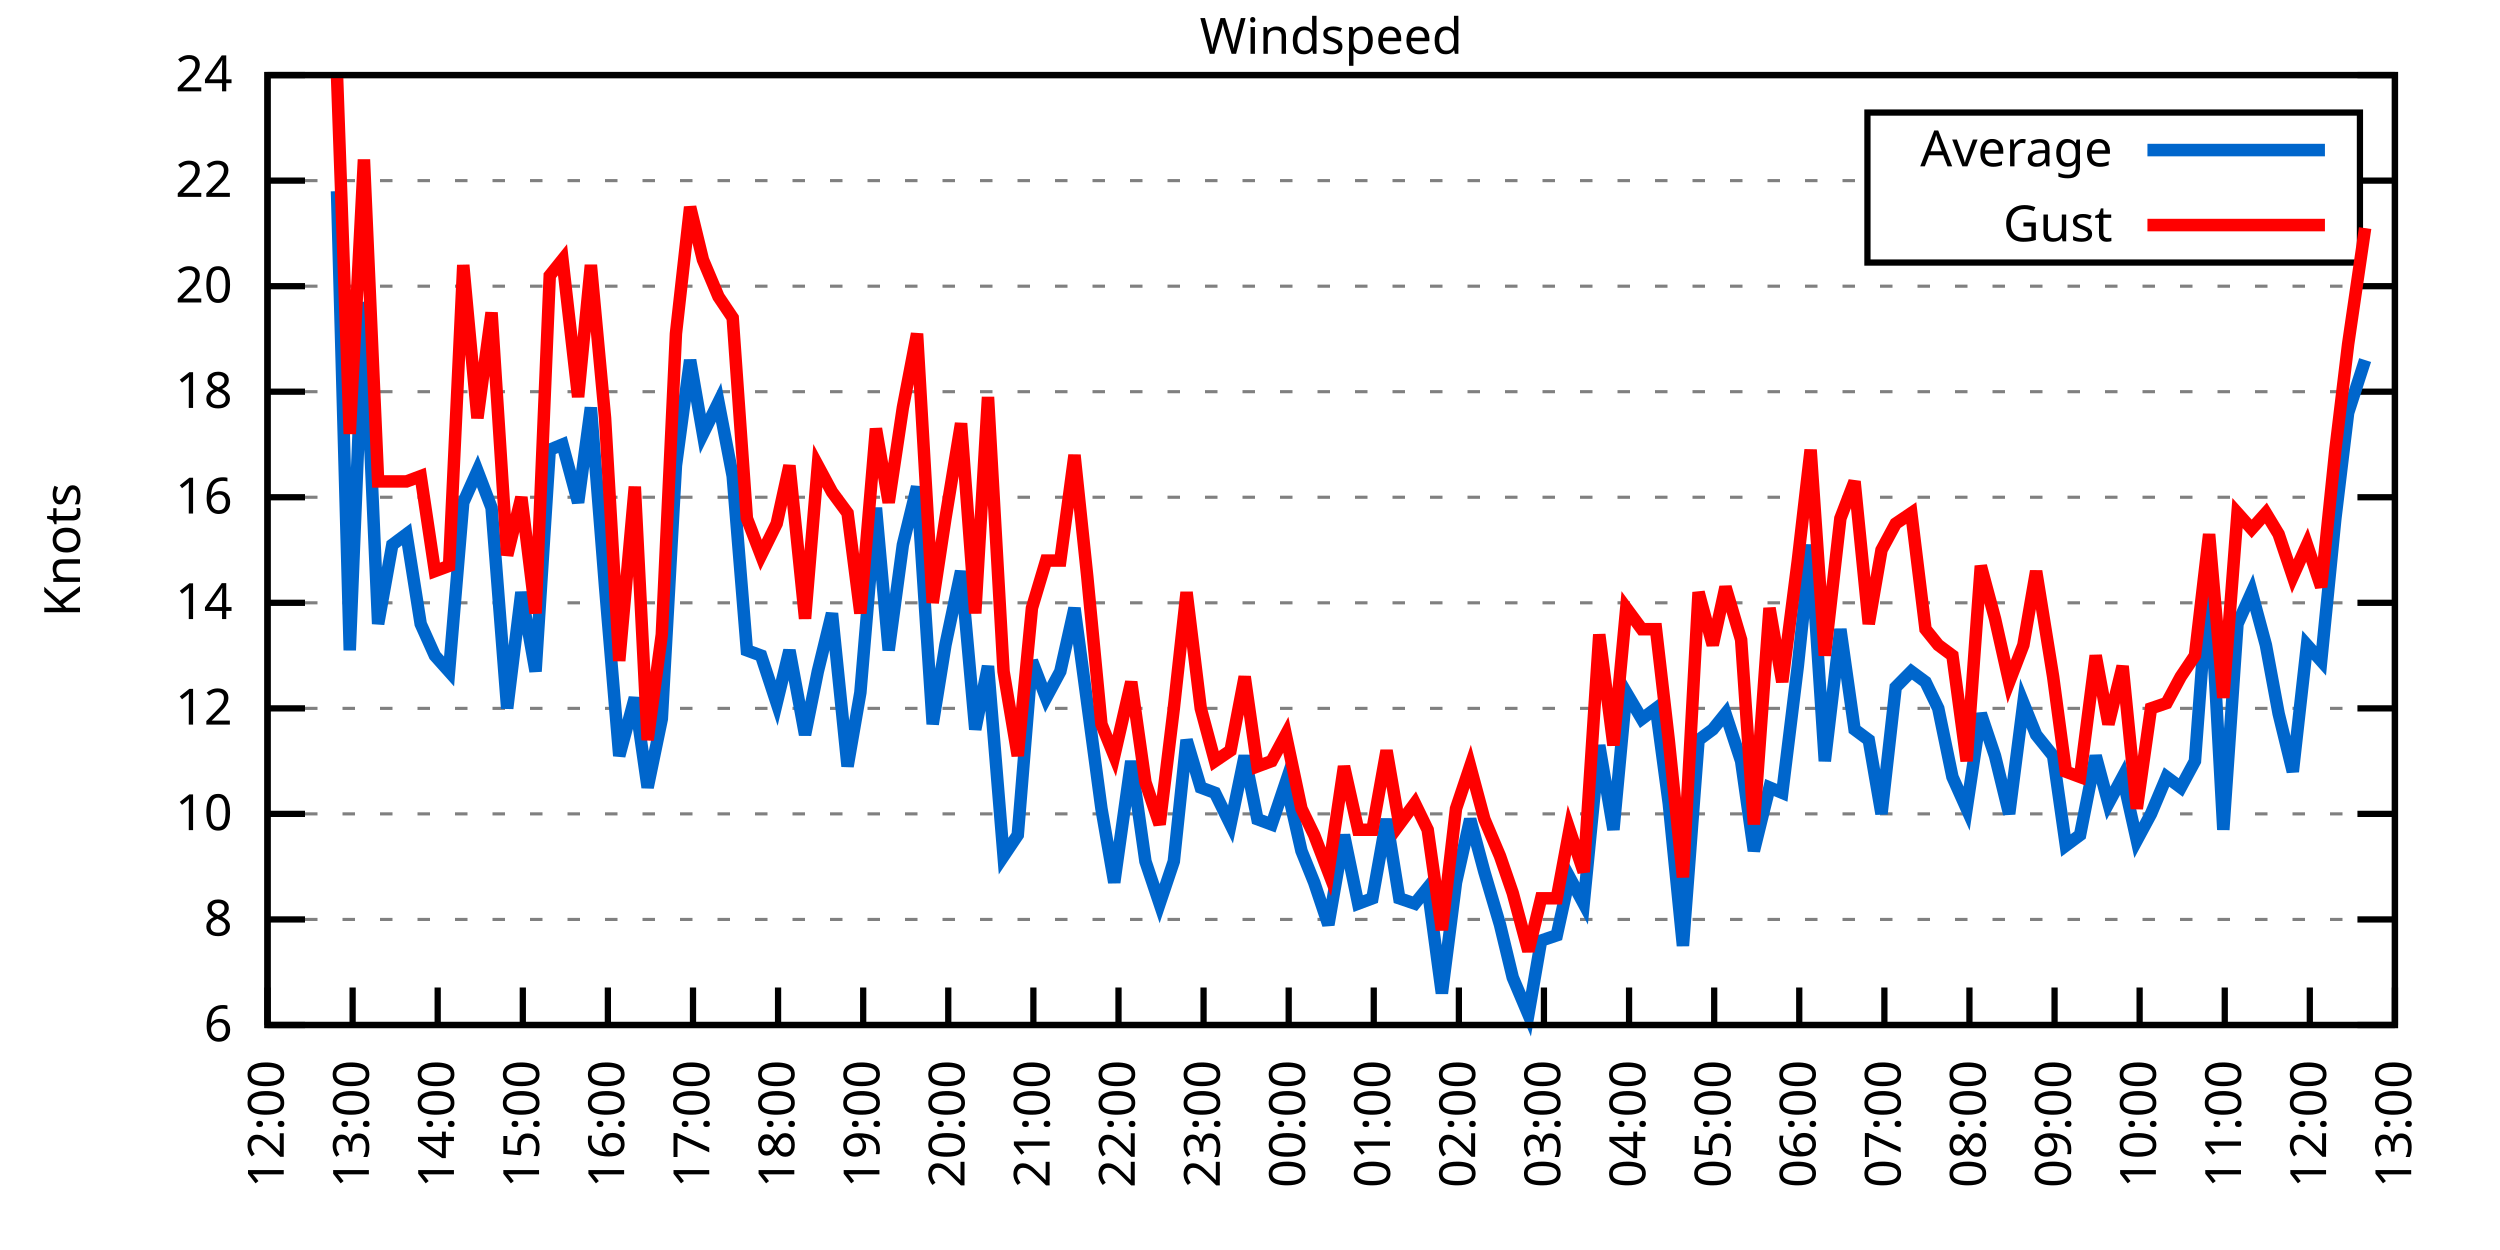
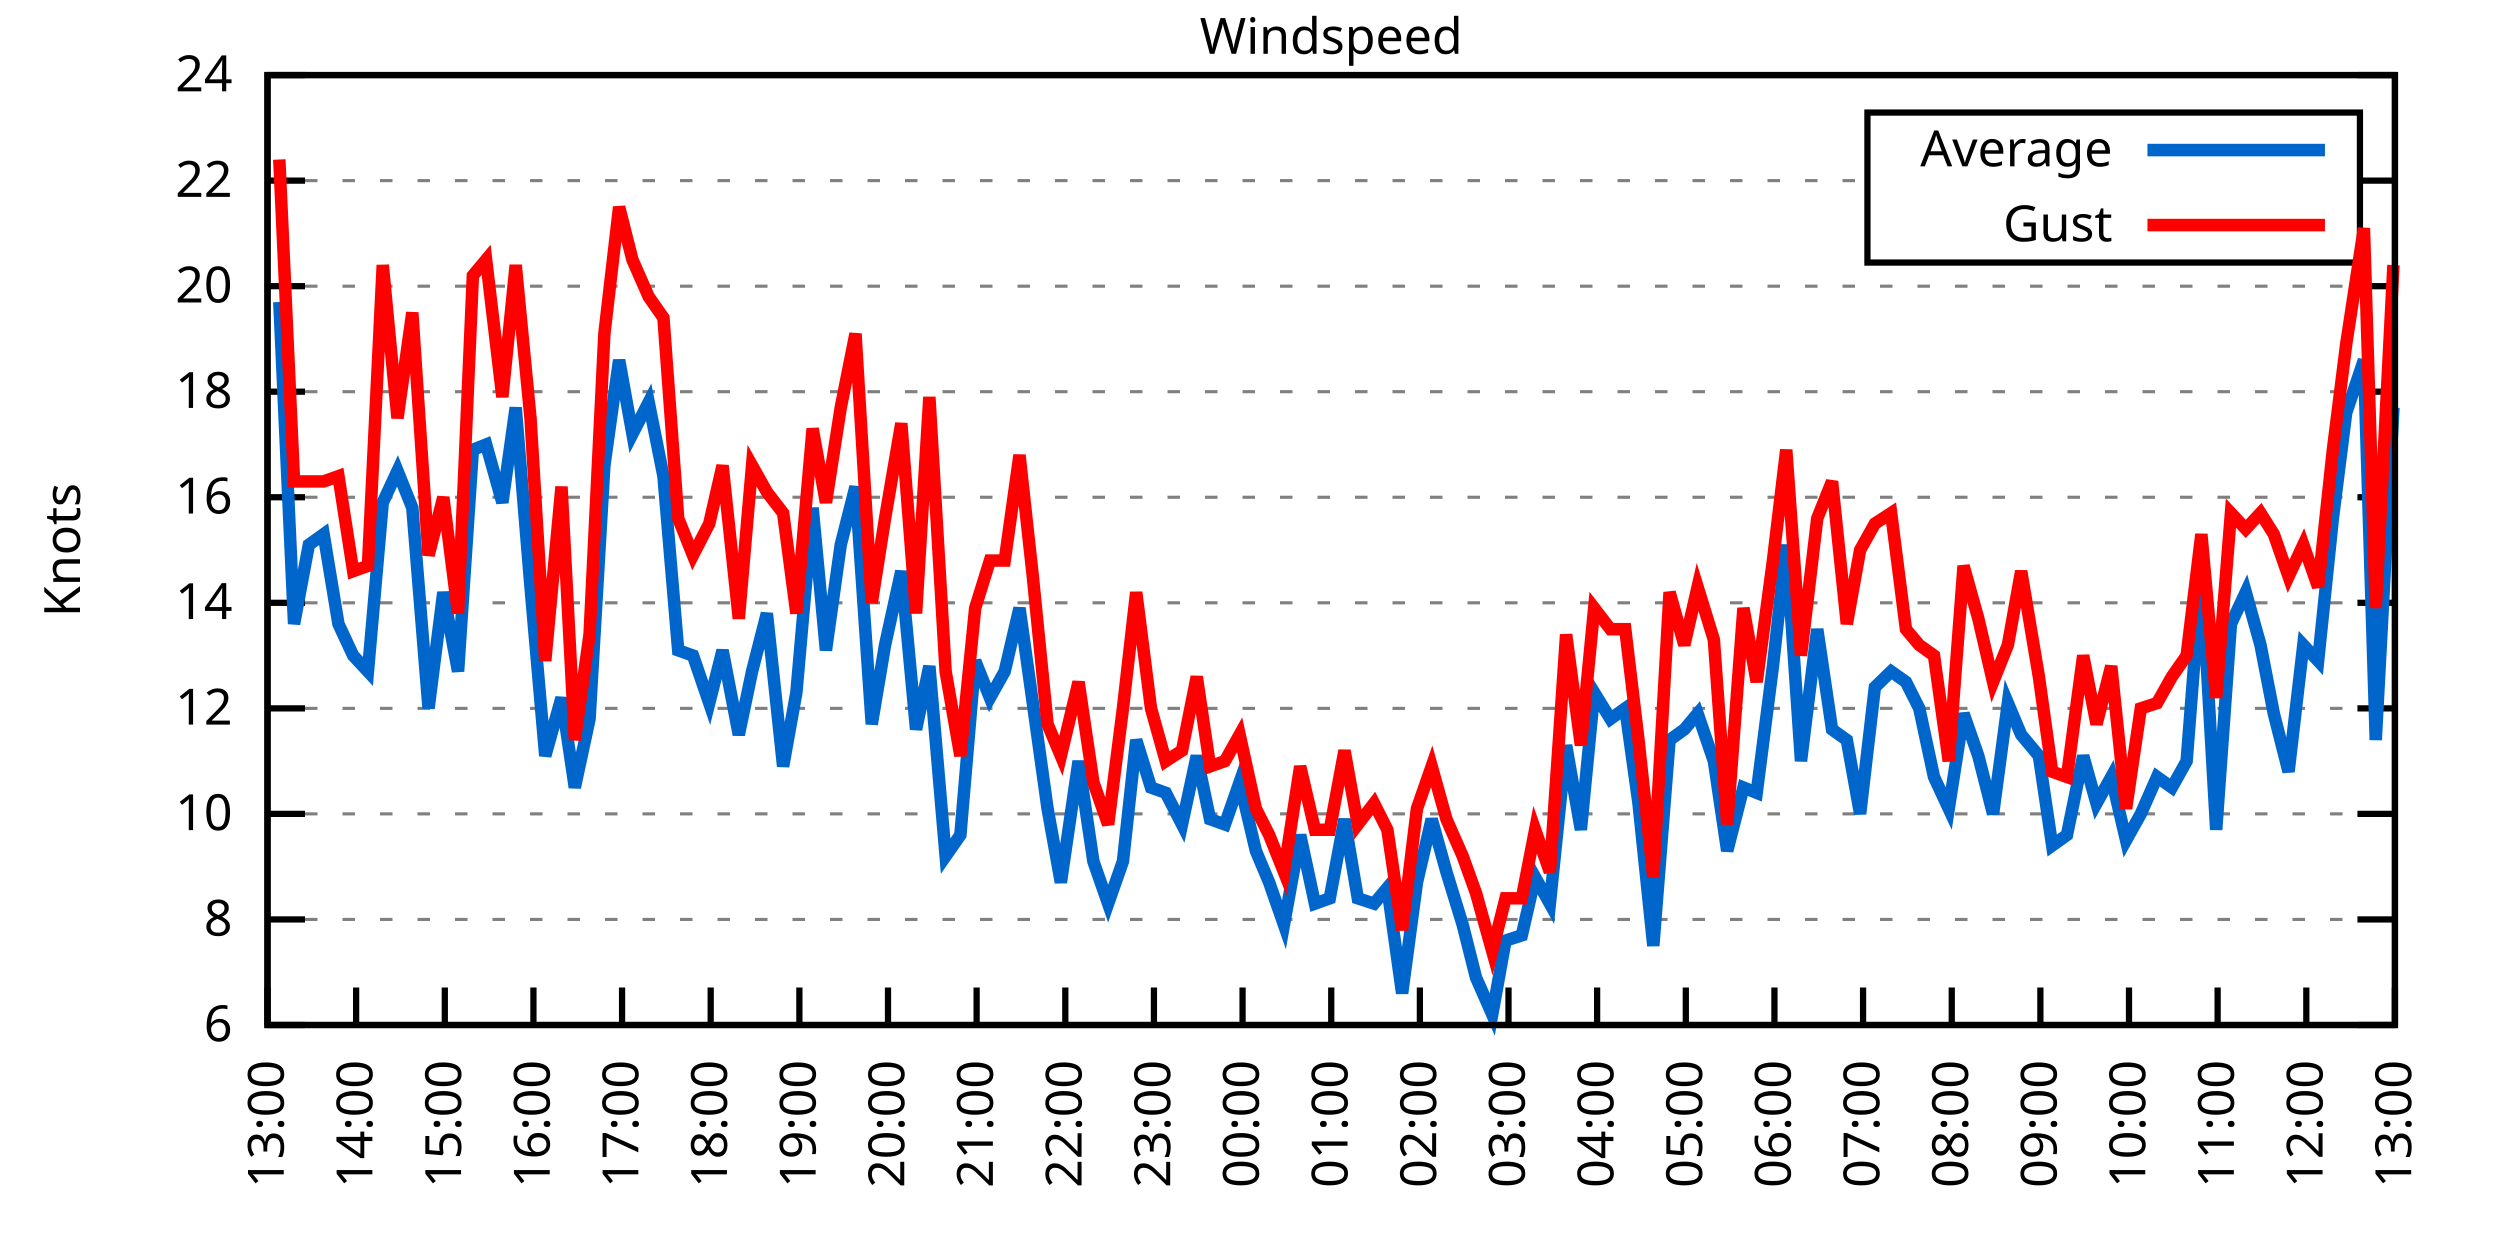
<svg xmlns="http://www.w3.org/2000/svg" xmlns:xlink="http://www.w3.org/1999/xlink" width="400" height="200" viewBox="0 0 400 200">
  <g id="gnuplot_canvas">
    <rect x="0" y="0" width="400" height="200" fill="none" />
    <defs>
      <circle id="gpDot" r="0.5" stroke-width="0.5" stroke="currentColor" />
      <path id="gpPt0" stroke-width="0.333" stroke="currentColor" d="M-1,0 h2 M0,-1 v2" />
      <path id="gpPt1" stroke-width="0.333" stroke="currentColor" d="M-1,-1 L1,1 M1,-1 L-1,1" />
      <path id="gpPt2" stroke-width="0.333" stroke="currentColor" d="M-1,0 L1,0 M0,-1 L0,1 M-1,-1 L1,1 M-1,1 L1,-1" />
      <rect id="gpPt3" stroke-width="0.333" stroke="currentColor" x="-1" y="-1" width="2" height="2" />
      <rect id="gpPt4" stroke-width="0.333" stroke="currentColor" fill="currentColor" x="-1" y="-1" width="2" height="2" />
      <circle id="gpPt5" stroke-width="0.333" stroke="currentColor" cx="0" cy="0" r="1" />
      <use xlink:href="#gpPt5" id="gpPt6" fill="currentColor" stroke="none" />
      <path id="gpPt7" stroke-width="0.333" stroke="currentColor" d="M0,-1.33 L-1.33,0.67 L1.33,0.67 z" />
      <use xlink:href="#gpPt7" id="gpPt8" fill="currentColor" stroke="none" />
      <use xlink:href="#gpPt7" id="gpPt9" stroke="currentColor" transform="rotate(180)" />
      <use xlink:href="#gpPt9" id="gpPt10" fill="currentColor" stroke="none" />
      <use xlink:href="#gpPt3" id="gpPt11" stroke="currentColor" transform="rotate(45)" />
      <use xlink:href="#gpPt11" id="gpPt12" fill="currentColor" stroke="none" />
      <path id="gpPt13" stroke-width="0.333" stroke="currentColor" d="M0,1.330 L1.265,0.411 L0.782,-1.067 L-0.782,-1.076 L-1.265,0.411 z" />
      <use xlink:href="#gpPt13" id="gpPt14" fill="currentColor" stroke="none" />
      <filter id="textbox" filterUnits="objectBoundingBox" x="0" y="0" height="1" width="1">
        <feFlood flood-color="white" flood-opacity="1" result="bgnd" />
        <feComposite in="SourceGraphic" in2="bgnd" operator="atop" />
      </filter>
      <filter id="greybox" filterUnits="objectBoundingBox" x="0" y="0" height="1" width="1">
        <feFlood flood-color="lightgrey" flood-opacity="1" result="grey" />
        <feComposite in="SourceGraphic" in2="grey" operator="atop" />
      </filter>
    </defs>
    <g fill="none" color="white" stroke="currentColor" stroke-width="1.00" stroke-linecap="butt" stroke-linejoin="miter">
</g>
    <g fill="none" color="black" stroke="currentColor" stroke-width="1.00" stroke-linecap="butt" stroke-linejoin="miter">
      <g stroke="none" shape-rendering="crispEdges">
        <polygon fill="rgb(255, 255, 255)" points="42.80,164.00 383.18,164.00 383.18,12.02 42.80,12.02 " />
      </g>
    </g>
    <g fill="none" color="black" stroke="currentColor" stroke-width="1.00" stroke-linecap="butt" stroke-linejoin="miter">
</g>
    <g fill="none" color="black" stroke="black" stroke-width="0.50" stroke-linecap="butt" stroke-linejoin="miter">
</g>
    <g fill="none" color="gray" stroke="currentColor" stroke-width="0.50" stroke-linecap="butt" stroke-linejoin="miter">
      <path stroke="gray" stroke-dasharray="2,4" class="gridline" d="M42.80,164.00 L383.19,164.00  " />
    </g>
    <g fill="none" color="gray" stroke="gray" stroke-width="1.00" stroke-linecap="butt" stroke-linejoin="miter">
</g>
    <g fill="none" color="black" stroke="currentColor" stroke-width="1.00" stroke-linecap="butt" stroke-linejoin="miter">
      <path stroke="black" d="M42.80,164.00 L48.80,164.00 M383.19,164.00 L377.19,164.00  " />
      <g transform="translate(37.20,166.60)" stroke="none" fill="black" font-family="Sans" font-size="8.00" text-anchor="end">
        <text>
          <tspan font-family="Sans"> 6</tspan>
        </text>
      </g>
    </g>
    <g fill="none" color="black" stroke="currentColor" stroke-width="1.00" stroke-linecap="butt" stroke-linejoin="miter">
</g>
    <g fill="none" color="black" stroke="black" stroke-width="0.50" stroke-linecap="butt" stroke-linejoin="miter">
</g>
    <g fill="none" color="gray" stroke="currentColor" stroke-width="0.50" stroke-linecap="butt" stroke-linejoin="miter">
      <path stroke="gray" stroke-dasharray="2,4" class="gridline" d="M42.80,147.11 L383.19,147.11  " />
    </g>
    <g fill="none" color="gray" stroke="gray" stroke-width="1.00" stroke-linecap="butt" stroke-linejoin="miter">
</g>
    <g fill="none" color="black" stroke="currentColor" stroke-width="1.00" stroke-linecap="butt" stroke-linejoin="miter">
      <path stroke="black" d="M42.80,147.11 L48.80,147.11 M383.19,147.11 L377.19,147.11  " />
      <g transform="translate(37.20,149.71)" stroke="none" fill="black" font-family="Sans" font-size="8.00" text-anchor="end">
        <text>
          <tspan font-family="Sans"> 8</tspan>
        </text>
      </g>
    </g>
    <g fill="none" color="black" stroke="currentColor" stroke-width="1.00" stroke-linecap="butt" stroke-linejoin="miter">
</g>
    <g fill="none" color="black" stroke="black" stroke-width="0.50" stroke-linecap="butt" stroke-linejoin="miter">
</g>
    <g fill="none" color="gray" stroke="currentColor" stroke-width="0.50" stroke-linecap="butt" stroke-linejoin="miter">
      <path stroke="gray" stroke-dasharray="2,4" class="gridline" d="M42.80,130.22 L383.19,130.22  " />
    </g>
    <g fill="none" color="gray" stroke="gray" stroke-width="1.00" stroke-linecap="butt" stroke-linejoin="miter">
</g>
    <g fill="none" color="black" stroke="currentColor" stroke-width="1.00" stroke-linecap="butt" stroke-linejoin="miter">
      <path stroke="black" d="M42.80,130.22 L48.80,130.22 M383.19,130.22 L377.19,130.22  " />
      <g transform="translate(37.20,132.82)" stroke="none" fill="black" font-family="Sans" font-size="8.00" text-anchor="end">
        <text>
          <tspan font-family="Sans"> 10</tspan>
        </text>
      </g>
    </g>
    <g fill="none" color="black" stroke="currentColor" stroke-width="1.00" stroke-linecap="butt" stroke-linejoin="miter">
</g>
    <g fill="none" color="black" stroke="black" stroke-width="0.50" stroke-linecap="butt" stroke-linejoin="miter">
</g>
    <g fill="none" color="gray" stroke="currentColor" stroke-width="0.50" stroke-linecap="butt" stroke-linejoin="miter">
      <path stroke="gray" stroke-dasharray="2,4" class="gridline" d="M42.80,113.34 L383.19,113.34  " />
    </g>
    <g fill="none" color="gray" stroke="gray" stroke-width="1.00" stroke-linecap="butt" stroke-linejoin="miter">
</g>
    <g fill="none" color="black" stroke="currentColor" stroke-width="1.00" stroke-linecap="butt" stroke-linejoin="miter">
      <path stroke="black" d="M42.80,113.34 L48.80,113.34 M383.19,113.34 L377.19,113.34  " />
      <g transform="translate(37.20,115.94)" stroke="none" fill="black" font-family="Sans" font-size="8.00" text-anchor="end">
        <text>
          <tspan font-family="Sans"> 12</tspan>
        </text>
      </g>
    </g>
    <g fill="none" color="black" stroke="currentColor" stroke-width="1.00" stroke-linecap="butt" stroke-linejoin="miter">
</g>
    <g fill="none" color="black" stroke="black" stroke-width="0.50" stroke-linecap="butt" stroke-linejoin="miter">
</g>
    <g fill="none" color="gray" stroke="currentColor" stroke-width="0.50" stroke-linecap="butt" stroke-linejoin="miter">
      <path stroke="gray" stroke-dasharray="2,4" class="gridline" d="M42.80,96.45 L383.19,96.45  " />
    </g>
    <g fill="none" color="gray" stroke="gray" stroke-width="1.00" stroke-linecap="butt" stroke-linejoin="miter">
</g>
    <g fill="none" color="black" stroke="currentColor" stroke-width="1.00" stroke-linecap="butt" stroke-linejoin="miter">
      <path stroke="black" d="M42.80,96.45 L48.80,96.45 M383.19,96.45 L377.19,96.45  " />
      <g transform="translate(37.20,99.05)" stroke="none" fill="black" font-family="Sans" font-size="8.00" text-anchor="end">
        <text>
          <tspan font-family="Sans"> 14</tspan>
        </text>
      </g>
    </g>
    <g fill="none" color="black" stroke="currentColor" stroke-width="1.00" stroke-linecap="butt" stroke-linejoin="miter">
</g>
    <g fill="none" color="black" stroke="black" stroke-width="0.50" stroke-linecap="butt" stroke-linejoin="miter">
</g>
    <g fill="none" color="gray" stroke="currentColor" stroke-width="0.50" stroke-linecap="butt" stroke-linejoin="miter">
      <path stroke="gray" stroke-dasharray="2,4" class="gridline" d="M42.80,79.56 L383.19,79.56  " />
    </g>
    <g fill="none" color="gray" stroke="gray" stroke-width="1.00" stroke-linecap="butt" stroke-linejoin="miter">
</g>
    <g fill="none" color="black" stroke="currentColor" stroke-width="1.00" stroke-linecap="butt" stroke-linejoin="miter">
      <path stroke="black" d="M42.80,79.56 L48.80,79.56 M383.19,79.56 L377.19,79.56  " />
      <g transform="translate(37.20,82.16)" stroke="none" fill="black" font-family="Sans" font-size="8.00" text-anchor="end">
        <text>
          <tspan font-family="Sans"> 16</tspan>
        </text>
      </g>
    </g>
    <g fill="none" color="black" stroke="currentColor" stroke-width="1.00" stroke-linecap="butt" stroke-linejoin="miter">
</g>
    <g fill="none" color="black" stroke="black" stroke-width="0.50" stroke-linecap="butt" stroke-linejoin="miter">
</g>
    <g fill="none" color="gray" stroke="currentColor" stroke-width="0.50" stroke-linecap="butt" stroke-linejoin="miter">
      <path stroke="gray" stroke-dasharray="2,4" class="gridline" d="M42.80,62.67 L383.19,62.67  " />
    </g>
    <g fill="none" color="gray" stroke="gray" stroke-width="1.00" stroke-linecap="butt" stroke-linejoin="miter">
</g>
    <g fill="none" color="black" stroke="currentColor" stroke-width="1.00" stroke-linecap="butt" stroke-linejoin="miter">
      <path stroke="black" d="M42.80,62.67 L48.80,62.67 M383.19,62.67 L377.19,62.67  " />
      <g transform="translate(37.20,65.27)" stroke="none" fill="black" font-family="Sans" font-size="8.00" text-anchor="end">
        <text>
          <tspan font-family="Sans"> 18</tspan>
        </text>
      </g>
    </g>
    <g fill="none" color="black" stroke="currentColor" stroke-width="1.00" stroke-linecap="butt" stroke-linejoin="miter">
</g>
    <g fill="none" color="black" stroke="black" stroke-width="0.50" stroke-linecap="butt" stroke-linejoin="miter">
</g>
    <g fill="none" color="gray" stroke="currentColor" stroke-width="0.50" stroke-linecap="butt" stroke-linejoin="miter">
      <path stroke="gray" stroke-dasharray="2,4" class="gridline" d="M42.80,45.79 L383.19,45.79  " />
    </g>
    <g fill="none" color="gray" stroke="gray" stroke-width="1.00" stroke-linecap="butt" stroke-linejoin="miter">
</g>
    <g fill="none" color="black" stroke="currentColor" stroke-width="1.00" stroke-linecap="butt" stroke-linejoin="miter">
      <path stroke="black" d="M42.80,45.79 L48.80,45.79 M383.19,45.79 L377.19,45.79  " />
      <g transform="translate(37.20,48.39)" stroke="none" fill="black" font-family="Sans" font-size="8.00" text-anchor="end">
        <text>
          <tspan font-family="Sans"> 20</tspan>
        </text>
      </g>
    </g>
    <g fill="none" color="black" stroke="currentColor" stroke-width="1.00" stroke-linecap="butt" stroke-linejoin="miter">
</g>
    <g fill="none" color="black" stroke="black" stroke-width="0.50" stroke-linecap="butt" stroke-linejoin="miter">
</g>
    <g fill="none" color="gray" stroke="currentColor" stroke-width="0.50" stroke-linecap="butt" stroke-linejoin="miter">
      <path stroke="gray" stroke-dasharray="2,4" class="gridline" d="M42.80,28.90 L298.79,28.90 M377.59,28.90 L383.19,28.90  " />
    </g>
    <g fill="none" color="gray" stroke="gray" stroke-width="1.00" stroke-linecap="butt" stroke-linejoin="miter">
</g>
    <g fill="none" color="black" stroke="currentColor" stroke-width="1.00" stroke-linecap="butt" stroke-linejoin="miter">
      <path stroke="black" d="M42.80,28.90 L48.80,28.90 M383.19,28.90 L377.19,28.90  " />
      <g transform="translate(37.20,31.50)" stroke="none" fill="black" font-family="Sans" font-size="8.00" text-anchor="end">
        <text>
          <tspan font-family="Sans"> 22</tspan>
        </text>
      </g>
    </g>
    <g fill="none" color="black" stroke="currentColor" stroke-width="1.00" stroke-linecap="butt" stroke-linejoin="miter">
</g>
    <g fill="none" color="black" stroke="black" stroke-width="0.50" stroke-linecap="butt" stroke-linejoin="miter">
</g>
    <g fill="none" color="gray" stroke="currentColor" stroke-width="0.50" stroke-linecap="butt" stroke-linejoin="miter">
      <path stroke="gray" stroke-dasharray="2,4" class="gridline" d="M42.80,12.01 L383.19,12.01  " />
    </g>
    <g fill="none" color="gray" stroke="gray" stroke-width="1.00" stroke-linecap="butt" stroke-linejoin="miter">
</g>
    <g fill="none" color="black" stroke="currentColor" stroke-width="1.00" stroke-linecap="butt" stroke-linejoin="miter">
      <path stroke="black" d="M42.80,12.01 L48.80,12.01 M383.19,12.01 L377.19,12.01  " />
      <g transform="translate(37.20,14.61)" stroke="none" fill="black" font-family="Sans" font-size="8.00" text-anchor="end">
        <text>
          <tspan font-family="Sans"> 24</tspan>
        </text>
      </g>
    </g>
    <g fill="none" color="black" stroke="currentColor" stroke-width="1.00" stroke-linecap="butt" stroke-linejoin="miter">
      <path stroke="black" d="M42.80,164.00 L42.80,158.00  " />
      <g transform="translate(45.40,169.60) rotate(270.00)" stroke="none" fill="black" font-family="Sans" font-size="8.00" text-anchor="end">
        <text>
-           <tspan font-family="Sans">12:00</tspan>
-         </text>
-       </g>
-     </g>
-     <g fill="none" color="black" stroke="currentColor" stroke-width="1.00" stroke-linecap="butt" stroke-linejoin="miter">
-       <path stroke="black" d="M56.42,164.00 L56.42,158.00  " />
-       <g transform="translate(59.02,169.60) rotate(270.00)" stroke="none" fill="black" font-family="Sans" font-size="8.00" text-anchor="end">
-         <text>
          <tspan font-family="Sans">13:00</tspan>
        </text>
      </g>
    </g>
    <g fill="none" color="black" stroke="currentColor" stroke-width="1.00" stroke-linecap="butt" stroke-linejoin="miter">
-       <path stroke="black" d="M70.03,164.00 L70.03,158.00  " />
-       <g transform="translate(72.63,169.60) rotate(270.00)" stroke="none" fill="black" font-family="Sans" font-size="8.00" text-anchor="end">
+       <path stroke="black" d="M56.98,164.00 L56.98,158.00  " />
+       <g transform="translate(59.58,169.60) rotate(270.00)" stroke="none" fill="black" font-family="Sans" font-size="8.00" text-anchor="end">
        <text>
          <tspan font-family="Sans">14:00</tspan>
        </text>
      </g>
    </g>
    <g fill="none" color="black" stroke="currentColor" stroke-width="1.00" stroke-linecap="butt" stroke-linejoin="miter">
-       <path stroke="black" d="M83.65,164.00 L83.65,158.00  " />
-       <g transform="translate(86.25,169.60) rotate(270.00)" stroke="none" fill="black" font-family="Sans" font-size="8.00" text-anchor="end">
+       <path stroke="black" d="M71.17,164.00 L71.17,158.00  " />
+       <g transform="translate(73.77,169.60) rotate(270.00)" stroke="none" fill="black" font-family="Sans" font-size="8.00" text-anchor="end">
        <text>
          <tspan font-family="Sans">15:00</tspan>
        </text>
      </g>
    </g>
    <g fill="none" color="black" stroke="currentColor" stroke-width="1.00" stroke-linecap="butt" stroke-linejoin="miter">
-       <path stroke="black" d="M97.26,164.00 L97.26,158.00  " />
-       <g transform="translate(99.86,169.60) rotate(270.00)" stroke="none" fill="black" font-family="Sans" font-size="8.00" text-anchor="end">
+       <path stroke="black" d="M85.35,164.00 L85.35,158.00  " />
+       <g transform="translate(87.95,169.60) rotate(270.00)" stroke="none" fill="black" font-family="Sans" font-size="8.00" text-anchor="end">
        <text>
          <tspan font-family="Sans">16:00</tspan>
        </text>
      </g>
    </g>
    <g fill="none" color="black" stroke="currentColor" stroke-width="1.00" stroke-linecap="butt" stroke-linejoin="miter">
-       <path stroke="black" d="M110.88,164.00 L110.88,158.00  " />
-       <g transform="translate(113.48,169.60) rotate(270.00)" stroke="none" fill="black" font-family="Sans" font-size="8.00" text-anchor="end">
+       <path stroke="black" d="M99.53,164.00 L99.53,158.00  " />
+       <g transform="translate(102.13,169.60) rotate(270.00)" stroke="none" fill="black" font-family="Sans" font-size="8.00" text-anchor="end">
        <text>
          <tspan font-family="Sans">17:00</tspan>
        </text>
      </g>
    </g>
    <g fill="none" color="black" stroke="currentColor" stroke-width="1.00" stroke-linecap="butt" stroke-linejoin="miter">
-       <path stroke="black" d="M124.49,164.00 L124.49,158.00  " />
-       <g transform="translate(127.09,169.60) rotate(270.00)" stroke="none" fill="black" font-family="Sans" font-size="8.00" text-anchor="end">
+       <path stroke="black" d="M113.71,164.00 L113.71,158.00  " />
+       <g transform="translate(116.31,169.60) rotate(270.00)" stroke="none" fill="black" font-family="Sans" font-size="8.00" text-anchor="end">
        <text>
          <tspan font-family="Sans">18:00</tspan>
        </text>
      </g>
    </g>
    <g fill="none" color="black" stroke="currentColor" stroke-width="1.00" stroke-linecap="butt" stroke-linejoin="miter">
-       <path stroke="black" d="M138.11,164.00 L138.11,158.00  " />
-       <g transform="translate(140.71,169.60) rotate(270.00)" stroke="none" fill="black" font-family="Sans" font-size="8.00" text-anchor="end">
+       <path stroke="black" d="M127.90,164.00 L127.90,158.00  " />
+       <g transform="translate(130.50,169.60) rotate(270.00)" stroke="none" fill="black" font-family="Sans" font-size="8.00" text-anchor="end">
        <text>
          <tspan font-family="Sans">19:00</tspan>
        </text>
      </g>
    </g>
    <g fill="none" color="black" stroke="currentColor" stroke-width="1.00" stroke-linecap="butt" stroke-linejoin="miter">
-       <path stroke="black" d="M151.72,164.00 L151.72,158.00  " />
-       <g transform="translate(154.32,169.60) rotate(270.00)" stroke="none" fill="black" font-family="Sans" font-size="8.00" text-anchor="end">
+       <path stroke="black" d="M142.08,164.00 L142.08,158.00  " />
+       <g transform="translate(144.68,169.60) rotate(270.00)" stroke="none" fill="black" font-family="Sans" font-size="8.00" text-anchor="end">
        <text>
          <tspan font-family="Sans">20:00</tspan>
        </text>
      </g>
    </g>
    <g fill="none" color="black" stroke="currentColor" stroke-width="1.00" stroke-linecap="butt" stroke-linejoin="miter">
-       <path stroke="black" d="M165.34,164.00 L165.34,158.00  " />
-       <g transform="translate(167.94,169.60) rotate(270.00)" stroke="none" fill="black" font-family="Sans" font-size="8.00" text-anchor="end">
+       <path stroke="black" d="M156.26,164.00 L156.26,158.00  " />
+       <g transform="translate(158.86,169.60) rotate(270.00)" stroke="none" fill="black" font-family="Sans" font-size="8.00" text-anchor="end">
        <text>
          <tspan font-family="Sans">21:00</tspan>
        </text>
      </g>
    </g>
    <g fill="none" color="black" stroke="currentColor" stroke-width="1.00" stroke-linecap="butt" stroke-linejoin="miter">
-       <path stroke="black" d="M178.96,164.00 L178.96,158.00  " />
-       <g transform="translate(181.56,169.60) rotate(270.00)" stroke="none" fill="black" font-family="Sans" font-size="8.00" text-anchor="end">
+       <path stroke="black" d="M170.45,164.00 L170.45,158.00  " />
+       <g transform="translate(173.05,169.60) rotate(270.00)" stroke="none" fill="black" font-family="Sans" font-size="8.00" text-anchor="end">
        <text>
          <tspan font-family="Sans">22:00</tspan>
        </text>
      </g>
    </g>
    <g fill="none" color="black" stroke="currentColor" stroke-width="1.00" stroke-linecap="butt" stroke-linejoin="miter">
-       <path stroke="black" d="M192.57,164.00 L192.57,158.00  " />
-       <g transform="translate(195.17,169.60) rotate(270.00)" stroke="none" fill="black" font-family="Sans" font-size="8.00" text-anchor="end">
+       <path stroke="black" d="M184.63,164.00 L184.63,158.00  " />
+       <g transform="translate(187.23,169.60) rotate(270.00)" stroke="none" fill="black" font-family="Sans" font-size="8.00" text-anchor="end">
        <text>
          <tspan font-family="Sans">23:00</tspan>
        </text>
      </g>
    </g>
    <g fill="none" color="black" stroke="currentColor" stroke-width="1.00" stroke-linecap="butt" stroke-linejoin="miter">
-       <path stroke="black" d="M206.19,164.00 L206.19,158.00  " />
-       <g transform="translate(208.79,169.60) rotate(270.00)" stroke="none" fill="black" font-family="Sans" font-size="8.00" text-anchor="end">
+       <path stroke="black" d="M198.81,164.00 L198.81,158.00  " />
+       <g transform="translate(201.41,169.60) rotate(270.00)" stroke="none" fill="black" font-family="Sans" font-size="8.00" text-anchor="end">
        <text>
          <tspan font-family="Sans">00:00</tspan>
        </text>
      </g>
    </g>
    <g fill="none" color="black" stroke="currentColor" stroke-width="1.00" stroke-linecap="butt" stroke-linejoin="miter">
-       <path stroke="black" d="M219.80,164.00 L219.80,158.00  " />
-       <g transform="translate(222.40,169.60) rotate(270.00)" stroke="none" fill="black" font-family="Sans" font-size="8.00" text-anchor="end">
+       <path stroke="black" d="M213.00,164.00 L213.00,158.00  " />
+       <g transform="translate(215.60,169.60) rotate(270.00)" stroke="none" fill="black" font-family="Sans" font-size="8.00" text-anchor="end">
        <text>
          <tspan font-family="Sans">01:00</tspan>
        </text>
      </g>
    </g>
    <g fill="none" color="black" stroke="currentColor" stroke-width="1.00" stroke-linecap="butt" stroke-linejoin="miter">
-       <path stroke="black" d="M233.42,164.00 L233.42,158.00  " />
-       <g transform="translate(236.02,169.60) rotate(270.00)" stroke="none" fill="black" font-family="Sans" font-size="8.00" text-anchor="end">
+       <path stroke="black" d="M227.18,164.00 L227.18,158.00  " />
+       <g transform="translate(229.78,169.60) rotate(270.00)" stroke="none" fill="black" font-family="Sans" font-size="8.00" text-anchor="end">
        <text>
          <tspan font-family="Sans">02:00</tspan>
        </text>
      </g>
    </g>
    <g fill="none" color="black" stroke="currentColor" stroke-width="1.00" stroke-linecap="butt" stroke-linejoin="miter">
-       <path stroke="black" d="M247.03,164.00 L247.03,158.00  " />
-       <g transform="translate(249.63,169.60) rotate(270.00)" stroke="none" fill="black" font-family="Sans" font-size="8.00" text-anchor="end">
+       <path stroke="black" d="M241.36,164.00 L241.36,158.00  " />
+       <g transform="translate(243.96,169.60) rotate(270.00)" stroke="none" fill="black" font-family="Sans" font-size="8.00" text-anchor="end">
        <text>
          <tspan font-family="Sans">03:00</tspan>
        </text>
      </g>
    </g>
    <g fill="none" color="black" stroke="currentColor" stroke-width="1.00" stroke-linecap="butt" stroke-linejoin="miter">
-       <path stroke="black" d="M260.65,164.00 L260.65,158.00  " />
-       <g transform="translate(263.25,169.60) rotate(270.00)" stroke="none" fill="black" font-family="Sans" font-size="8.00" text-anchor="end">
+       <path stroke="black" d="M255.54,164.00 L255.54,158.00  " />
+       <g transform="translate(258.14,169.60) rotate(270.00)" stroke="none" fill="black" font-family="Sans" font-size="8.00" text-anchor="end">
        <text>
          <tspan font-family="Sans">04:00</tspan>
        </text>
      </g>
    </g>
    <g fill="none" color="black" stroke="currentColor" stroke-width="1.00" stroke-linecap="butt" stroke-linejoin="miter">
-       <path stroke="black" d="M274.27,164.00 L274.27,158.00  " />
-       <g transform="translate(276.87,169.60) rotate(270.00)" stroke="none" fill="black" font-family="Sans" font-size="8.00" text-anchor="end">
+       <path stroke="black" d="M269.73,164.00 L269.73,158.00  " />
+       <g transform="translate(272.33,169.60) rotate(270.00)" stroke="none" fill="black" font-family="Sans" font-size="8.00" text-anchor="end">
        <text>
          <tspan font-family="Sans">05:00</tspan>
        </text>
      </g>
    </g>
    <g fill="none" color="black" stroke="currentColor" stroke-width="1.00" stroke-linecap="butt" stroke-linejoin="miter">
-       <path stroke="black" d="M287.88,164.00 L287.88,158.00  " />
-       <g transform="translate(290.48,169.60) rotate(270.00)" stroke="none" fill="black" font-family="Sans" font-size="8.00" text-anchor="end">
+       <path stroke="black" d="M283.91,164.00 L283.91,158.00  " />
+       <g transform="translate(286.51,169.60) rotate(270.00)" stroke="none" fill="black" font-family="Sans" font-size="8.00" text-anchor="end">
        <text>
          <tspan font-family="Sans">06:00</tspan>
        </text>
      </g>
    </g>
    <g fill="none" color="black" stroke="currentColor" stroke-width="1.00" stroke-linecap="butt" stroke-linejoin="miter">
-       <path stroke="black" d="M301.50,164.00 L301.50,158.00  " />
-       <g transform="translate(304.10,169.60) rotate(270.00)" stroke="none" fill="black" font-family="Sans" font-size="8.00" text-anchor="end">
+       <path stroke="black" d="M298.09,164.00 L298.09,158.00  " />
+       <g transform="translate(300.69,169.60) rotate(270.00)" stroke="none" fill="black" font-family="Sans" font-size="8.00" text-anchor="end">
        <text>
          <tspan font-family="Sans">07:00</tspan>
        </text>
      </g>
    </g>
    <g fill="none" color="black" stroke="currentColor" stroke-width="1.00" stroke-linecap="butt" stroke-linejoin="miter">
-       <path stroke="black" d="M315.11,164.00 L315.11,158.00  " />
-       <g transform="translate(317.71,169.60) rotate(270.00)" stroke="none" fill="black" font-family="Sans" font-size="8.00" text-anchor="end">
+       <path stroke="black" d="M312.28,164.00 L312.28,158.00  " />
+       <g transform="translate(314.88,169.60) rotate(270.00)" stroke="none" fill="black" font-family="Sans" font-size="8.00" text-anchor="end">
        <text>
          <tspan font-family="Sans">08:00</tspan>
        </text>
      </g>
    </g>
    <g fill="none" color="black" stroke="currentColor" stroke-width="1.00" stroke-linecap="butt" stroke-linejoin="miter">
-       <path stroke="black" d="M328.73,164.00 L328.73,158.00  " />
-       <g transform="translate(331.33,169.60) rotate(270.00)" stroke="none" fill="black" font-family="Sans" font-size="8.00" text-anchor="end">
+       <path stroke="black" d="M326.46,164.00 L326.46,158.00  " />
+       <g transform="translate(329.06,169.60) rotate(270.00)" stroke="none" fill="black" font-family="Sans" font-size="8.00" text-anchor="end">
        <text>
          <tspan font-family="Sans">09:00</tspan>
        </text>
      </g>
    </g>
    <g fill="none" color="black" stroke="currentColor" stroke-width="1.00" stroke-linecap="butt" stroke-linejoin="miter">
-       <path stroke="black" d="M342.34,164.00 L342.34,158.00  " />
-       <g transform="translate(344.94,169.60) rotate(270.00)" stroke="none" fill="black" font-family="Sans" font-size="8.00" text-anchor="end">
+       <path stroke="black" d="M340.64,164.00 L340.64,158.00  " />
+       <g transform="translate(343.24,169.60) rotate(270.00)" stroke="none" fill="black" font-family="Sans" font-size="8.00" text-anchor="end">
        <text>
          <tspan font-family="Sans">10:00</tspan>
        </text>
      </g>
    </g>
    <g fill="none" color="black" stroke="currentColor" stroke-width="1.00" stroke-linecap="butt" stroke-linejoin="miter">
-       <path stroke="black" d="M355.96,164.00 L355.96,158.00  " />
-       <g transform="translate(358.56,169.60) rotate(270.00)" stroke="none" fill="black" font-family="Sans" font-size="8.00" text-anchor="end">
+       <path stroke="black" d="M354.82,164.00 L354.82,158.00  " />
+       <g transform="translate(357.42,169.60) rotate(270.00)" stroke="none" fill="black" font-family="Sans" font-size="8.00" text-anchor="end">
        <text>
          <tspan font-family="Sans">11:00</tspan>
        </text>
      </g>
    </g>
    <g fill="none" color="black" stroke="currentColor" stroke-width="1.00" stroke-linecap="butt" stroke-linejoin="miter">
-       <path stroke="black" d="M369.57,164.00 L369.57,158.00  " />
-       <g transform="translate(372.17,169.60) rotate(270.00)" stroke="none" fill="black" font-family="Sans" font-size="8.00" text-anchor="end">
+       <path stroke="black" d="M369.01,164.00 L369.01,158.00  " />
+       <g transform="translate(371.61,169.60) rotate(270.00)" stroke="none" fill="black" font-family="Sans" font-size="8.00" text-anchor="end">
        <text>
          <tspan font-family="Sans">12:00</tspan>
        </text>
      </g>
    </g>
    <g fill="none" color="black" stroke="currentColor" stroke-width="1.00" stroke-linecap="butt" stroke-linejoin="miter">
      <path stroke="black" d="M383.19,164.00 L383.19,158.00  " />
      <g transform="translate(385.79,169.60) rotate(270.00)" stroke="none" fill="black" font-family="Sans" font-size="8.00" text-anchor="end">
        <text>
          <tspan font-family="Sans">13:00</tspan>
        </text>
      </g>
    </g>
    <g fill="none" color="black" stroke="currentColor" stroke-width="1.00" stroke-linecap="butt" stroke-linejoin="miter">
</g>
    <g fill="none" color="black" stroke="currentColor" stroke-width="1.00" stroke-linecap="butt" stroke-linejoin="miter">
      <path stroke="black" d="M42.80,12.01 L42.80,164.00 L383.19,164.00 L383.19,12.01 L42.80,12.01 Z  " />
    </g>
    <g fill="none" color="black" stroke="currentColor" stroke-width="1.00" stroke-linecap="butt" stroke-linejoin="miter">
</g>
    <g fill="none" color="black" stroke="currentColor" stroke-width="1.00" stroke-linecap="butt" stroke-linejoin="miter">
      <path stroke="black" d="M298.79,42.01 L298.79,18.01 L377.59,18.01 L377.59,42.01 L298.79,42.01 Z  " />
    </g>
    <g id="Windspeed_plot_1">
      <g fill="none" color="white" stroke="black" stroke-width="2.00" stroke-linecap="butt" stroke-linejoin="miter">
</g>
      <g fill="none" color="black" stroke="currentColor" stroke-width="2.00" stroke-linecap="butt" stroke-linejoin="miter">
        <g transform="translate(337.99,26.61)" stroke="none" fill="black" font-family="Sans" font-size="8.00" text-anchor="end">
          <text>
            <tspan font-family="Sans">Average</tspan>
          </text>
        </g>
      </g>
      <g fill="none" color="black" stroke="currentColor" stroke-width="2.00" stroke-linecap="butt" stroke-linejoin="miter">
-         <path stroke="rgb(  0, 102, 204)" d="M343.59,24.01 L371.99,24.01 M53.92,30.59 L55.96,104.05 L58.23,48.32 L60.50,99.83 L62.77,87.16 L65.04,85.47   L67.31,99.83 L69.58,104.89 L71.85,107.43 L74.12,80.41 L76.39,75.34 L78.65,81.25 L81.15,113.34 L83.42,94.76   L85.69,107.43 L87.96,71.96 L90.00,71.12 L92.50,80.41 L94.54,65.21 L96.81,93.92 L99.08,120.94 L101.57,111.65   L103.62,126.00 L105.89,115.03 L108.15,74.49 L110.42,57.61 L112.47,69.43 L114.96,64.36 L117.23,76.18 L119.50,104.05   L121.77,104.89 L124.27,112.49 L126.31,104.05 L128.81,117.56 L130.85,107.43 L133.12,98.14 L135.61,122.62 L137.66,110.80   L140.15,81.25 L142.19,104.05 L144.46,87.16 L146.73,77.87 L149.23,115.87 L151.27,103.20 L153.77,91.38 L156.04,116.71   L158.08,106.58 L160.57,136.98 L162.84,133.60 L165.11,105.74 L167.38,111.65 L169.65,107.43 L171.92,97.29 L173.96,112.49   L176.23,129.38 L178.28,141.20 L181.00,121.78 L183.27,137.82 L185.54,144.58 L187.81,137.82 L189.85,118.40 L192.12,126.00   L194.39,126.85 L196.88,131.91 L199.15,120.94 L201.19,131.07 L203.46,131.91 L205.73,125.16 L208.23,136.14 L210.27,141.20   L212.54,147.96 L215.04,133.60 L217.31,144.58 L219.58,143.73 L221.85,131.07 L223.89,143.73 L226.38,144.58 L228.43,142.05   L230.70,158.93 L232.96,141.20 L235.23,131.07 L237.50,139.51 L240.00,147.96 L242.04,156.40 L244.54,162.31 L246.58,150.49   L249.08,149.65 L251.12,140.36 L253.39,144.58 L255.88,119.25 L258.15,132.76 L260.20,110.80 L262.69,115.03 L264.96,113.34   L267.00,128.54 L269.27,151.33 L271.77,118.40 L274.04,116.71 L276.08,114.18 L278.58,121.78 L280.62,136.14 L283.12,126.00   L285.16,126.85 L287.65,106.58 L289.70,87.16 L291.97,121.78 L294.46,100.67 L296.73,116.71 L299.00,118.40 L301.04,130.22   L303.31,109.96 L305.81,107.43 L308.08,109.11 L310.12,113.34 L312.39,124.31 L314.66,129.38 L316.93,114.18 L319.20,120.94   L321.47,130.22 L323.74,112.49 L325.78,117.56 L328.50,120.94 L330.54,135.29 L332.81,133.60 L335.31,120.94 L337.35,128.54   L339.62,124.31 L341.89,134.45 L344.16,130.22 L346.65,124.31 L348.92,126.00 L351.19,121.78 L353.46,91.38 L355.73,132.76   L358.00,99.83 L360.27,94.76 L362.54,103.20 L364.58,114.18 L366.85,123.47 L369.12,103.20 L371.39,105.74 L373.66,82.94   L375.70,66.05 L378.42,57.61  " />
+         <path stroke="rgb(  0, 102, 204)" d="M343.59,24.01 L371.99,24.01 M44.69,48.32 L47.05,99.83 L49.42,87.16 L51.78,85.47 L54.15,99.83 L56.51,104.89   L58.87,107.43 L61.24,80.41 L63.60,75.34 L65.97,81.25 L68.57,113.34 L70.93,94.76 L73.29,107.43 L75.66,71.96   L77.78,71.12 L80.38,80.41 L82.51,65.21 L84.88,93.92 L87.24,120.94 L89.84,111.65 L91.97,126.00 L94.33,115.03   L96.70,74.49 L99.06,57.61 L101.19,69.43 L103.79,64.36 L106.15,76.18 L108.51,104.05 L110.88,104.89 L113.48,112.49   L115.61,104.05 L118.21,117.56 L120.33,107.43 L122.70,98.14 L125.30,122.62 L127.42,110.80 L130.02,81.25 L132.15,104.05   L134.52,87.16 L136.88,77.87 L139.48,115.87 L141.61,103.20 L144.21,91.38 L146.57,116.71 L148.70,106.58 L151.30,136.98   L153.66,133.60 L156.03,105.74 L158.39,111.65 L160.75,107.43 L163.12,97.29 L165.25,112.49 L167.61,129.38 L169.74,141.20   L172.57,121.78 L174.94,137.82 L177.30,144.58 L179.67,137.82 L181.79,118.40 L184.16,126.00 L186.52,126.85 L189.12,131.91   L191.48,120.94 L193.61,131.07 L195.98,131.91 L198.34,125.16 L200.94,136.14 L203.07,141.20 L205.43,147.96 L208.03,133.60   L210.39,144.58 L212.76,143.73 L215.12,131.07 L217.25,143.73 L219.85,144.58 L221.98,142.05 L224.34,158.93 L226.71,141.20   L229.07,131.07 L231.43,139.51 L234.03,147.96 L236.16,156.40 L238.76,162.31 L240.89,150.49 L243.49,149.65 L245.62,140.36   L247.98,144.58 L250.58,119.25 L252.94,132.76 L255.07,110.80 L257.67,115.03 L260.04,113.34 L262.16,128.54 L264.53,151.33   L267.13,118.40 L269.49,116.71 L271.62,114.18 L274.22,121.78 L276.35,136.14 L278.95,126.00 L281.07,126.85 L283.67,106.58   L285.80,87.16 L288.16,121.78 L290.76,100.67 L293.13,116.71 L295.49,118.40 L297.62,130.22 L299.98,109.96 L302.58,107.43   L304.95,109.11 L307.08,113.34 L309.44,124.31 L311.80,129.38 L314.17,114.18 L316.53,120.94 L318.89,130.22 L321.26,112.49   L323.39,117.56 L326.22,120.94 L328.35,135.29 L330.71,133.60 L333.31,120.94 L335.44,128.54 L337.80,124.31 L340.17,134.45   L342.53,130.22 L345.13,124.31 L347.50,126.00 L349.86,121.78 L352.22,91.38 L354.59,132.76 L356.95,99.83 L359.32,94.76   L361.68,103.20 L363.81,114.18 L366.17,123.47 L368.53,103.20 L370.90,105.74 L373.26,82.94 L375.39,66.05 L378.23,57.61   L380.12,118.40 L382.95,65.21  " />
      </g>
    </g>
    <g id="Windspeed_plot_2">
      <g fill="none" color="black" stroke="currentColor" stroke-width="2.00" stroke-linecap="butt" stroke-linejoin="miter">
        <g transform="translate(337.99,38.61)" stroke="none" fill="black" font-family="Sans" font-size="8.00" text-anchor="end">
          <text>
            <tspan font-family="Sans">Gust</tspan>
          </text>
        </g>
      </g>
      <g fill="none" color="black" stroke="currentColor" stroke-width="2.00" stroke-linecap="butt" stroke-linejoin="miter">
-         <path stroke="rgb(255,   0,   0)" d="M343.59,36.01 L371.99,36.01 M53.92,12.01 L55.96,69.43 L58.23,25.52 L60.50,77.03 L62.77,77.03 L65.04,77.03   L67.31,76.18 L69.58,91.38 L71.85,90.54 L74.12,42.41 L76.39,66.90 L78.65,50.01 L81.15,88.85 L83.42,79.56   L85.69,98.14 L87.96,44.10 L90.00,41.56 L92.50,63.52 L94.54,42.41 L96.81,66.90 L99.08,105.74 L101.57,77.87   L103.62,118.40 L105.89,101.52 L108.15,53.39 L110.42,33.12 L112.47,41.56 L114.96,47.47 L117.23,50.85 L119.50,82.94   L121.77,88.85 L124.27,83.78 L126.31,74.49 L128.81,98.98 L130.85,74.49 L133.12,78.72 L135.61,82.09 L137.66,98.14   L140.15,68.58 L142.19,80.41 L144.46,65.21 L146.73,53.39 L149.23,96.45 L151.27,82.94 L153.77,67.74 L156.04,98.14   L158.08,63.52 L160.57,107.43 L162.84,120.94 L165.11,97.29 L167.38,89.69 L169.65,89.69 L171.92,72.81 L173.96,92.23   L176.23,115.87 L178.28,120.94 L181.00,109.11 L183.27,125.16 L185.54,131.91 L187.81,113.34 L189.85,94.76 L192.12,113.34   L194.39,121.78 L196.88,120.09 L199.15,108.27 L201.19,122.62 L203.46,121.78 L205.73,117.56 L208.23,129.38 L210.27,133.60   L212.54,139.51 L215.04,122.62 L217.31,132.76 L219.58,132.76 L221.85,120.09 L223.89,131.91 L226.38,128.54 L228.43,132.76   L230.70,148.80 L232.96,129.38 L235.23,122.62 L237.50,131.07 L240.00,136.98 L242.04,142.89 L244.54,152.18 L246.58,143.73   L249.08,143.73 L251.12,132.76 L253.39,139.51 L255.88,101.52 L258.15,119.25 L260.20,97.29 L262.69,100.67 L264.96,100.67   L267.00,118.40 L269.27,140.36 L271.77,94.76 L274.04,103.20 L276.08,93.92 L278.58,102.36 L280.62,131.91 L283.12,97.29   L285.16,109.11 L287.65,89.69 L289.70,71.96 L291.97,104.89 L294.46,82.94 L296.73,77.03 L299.00,99.83 L301.04,88.00   L303.31,83.78 L305.81,82.09 L308.08,100.67 L310.12,103.20 L312.39,104.89 L314.66,121.78 L316.93,90.54 L319.20,98.98   L321.47,109.11 L323.74,103.20 L325.78,91.38 L328.50,108.27 L330.54,123.47 L332.81,124.31 L335.31,104.89 L337.35,115.87   L339.62,106.58 L341.89,129.38 L344.16,113.34 L346.65,112.49 L348.92,108.27 L351.19,104.89 L353.46,85.47 L355.73,111.65   L358.00,82.09 L360.27,84.63 L362.54,82.09 L364.58,85.47 L366.85,92.23 L369.12,87.16 L371.39,93.92 L373.66,71.96   L375.70,55.07 L378.42,36.50  " />
+         <path stroke="rgb(255,   0,   0)" d="M343.59,36.01 L371.99,36.01 M44.69,25.52 L47.05,77.03 L49.42,77.03 L51.78,77.03 L54.15,76.18 L56.51,91.38   L58.87,90.54 L61.24,42.41 L63.60,66.90 L65.97,50.01 L68.57,88.85 L70.93,79.56 L73.29,98.14 L75.66,44.10   L77.78,41.56 L80.38,63.52 L82.51,42.41 L84.88,66.90 L87.24,105.74 L89.84,77.87 L91.97,118.40 L94.33,101.52   L96.70,53.39 L99.06,33.12 L101.19,41.56 L103.79,47.47 L106.15,50.85 L108.51,82.94 L110.88,88.85 L113.48,83.78   L115.61,74.49 L118.21,98.98 L120.33,74.49 L122.70,78.72 L125.30,82.09 L127.42,98.14 L130.02,68.58 L132.15,80.41   L134.52,65.21 L136.88,53.39 L139.48,96.45 L141.61,82.94 L144.21,67.74 L146.57,98.14 L148.70,63.52 L151.30,107.43   L153.66,120.94 L156.03,97.29 L158.39,89.69 L160.75,89.69 L163.12,72.81 L165.25,92.23 L167.61,115.87 L169.74,120.94   L172.57,109.11 L174.94,125.16 L177.30,131.91 L179.67,113.34 L181.79,94.76 L184.16,113.34 L186.52,121.78 L189.12,120.09   L191.48,108.27 L193.61,122.62 L195.98,121.78 L198.34,117.56 L200.94,129.38 L203.07,133.60 L205.43,139.51 L208.03,122.62   L210.39,132.76 L212.76,132.76 L215.12,120.09 L217.25,131.91 L219.85,128.54 L221.98,132.76 L224.34,148.80 L226.71,129.38   L229.07,122.62 L231.43,131.07 L234.03,136.98 L236.16,142.89 L238.76,152.18 L240.89,143.73 L243.49,143.73 L245.62,132.76   L247.98,139.51 L250.58,101.52 L252.94,119.25 L255.07,97.29 L257.67,100.67 L260.04,100.67 L262.16,118.40 L264.53,140.36   L267.13,94.76 L269.49,103.20 L271.62,93.92 L274.22,102.36 L276.35,131.91 L278.95,97.29 L281.07,109.11 L283.67,89.69   L285.80,71.96 L288.16,104.89 L290.76,82.94 L293.13,77.03 L295.49,99.83 L297.62,88.00 L299.98,83.78 L302.58,82.09   L304.95,100.67 L307.08,103.20 L309.44,104.89 L311.80,121.78 L314.17,90.54 L316.53,98.98 L318.89,109.11 L321.26,103.20   L323.39,91.38 L326.22,108.27 L328.35,123.47 L330.71,124.31 L333.31,104.89 L335.44,115.87 L337.80,106.58 L340.17,129.38   L342.53,113.34 L345.13,112.49 L347.50,108.27 L349.86,104.89 L352.22,85.47 L354.59,111.65 L356.95,82.09 L359.32,84.63   L361.68,82.09 L363.81,85.47 L366.17,92.23 L368.53,87.16 L370.90,93.92 L373.26,71.96 L375.39,55.07 L378.23,36.50   L380.12,97.29 L382.95,42.41  " />
      </g>
    </g>
    <g fill="none" color="black" stroke="currentColor" stroke-width="2.00" stroke-linecap="butt" stroke-linejoin="miter">
</g>
    <g fill="none" color="black" stroke="black" stroke-width="1.00" stroke-linecap="butt" stroke-linejoin="miter">
</g>
    <g fill="none" color="black" stroke="currentColor" stroke-width="1.00" stroke-linecap="butt" stroke-linejoin="miter">
      <path stroke="black" d="M42.80,12.01 L42.80,164.00 L383.19,164.00 L383.19,12.01 L42.80,12.01 Z  " />
      <g transform="translate(12.80,88.01) rotate(270.00)" stroke="none" fill="black" font-family="Sans" font-size="8.00" text-anchor="middle">
        <text>
          <tspan font-family="Sans">Knots</tspan>
        </text>
      </g>
    </g>
    <g fill="none" color="black" stroke="currentColor" stroke-width="1.00" stroke-linecap="butt" stroke-linejoin="miter">
</g>
    <g fill="none" color="black" stroke="currentColor" stroke-width="1.00" stroke-linecap="butt" stroke-linejoin="miter">
      <g transform="translate(212.99,8.61)" stroke="none" fill="black" font-family="Sans" font-size="8.00" text-anchor="middle">
        <text>
          <tspan font-family="Sans">Windspeed</tspan>
        </text>
      </g>
    </g>
    <g fill="none" color="black" stroke="currentColor" stroke-width="1.00" stroke-linecap="butt" stroke-linejoin="miter">
</g>
  </g>
</svg>
